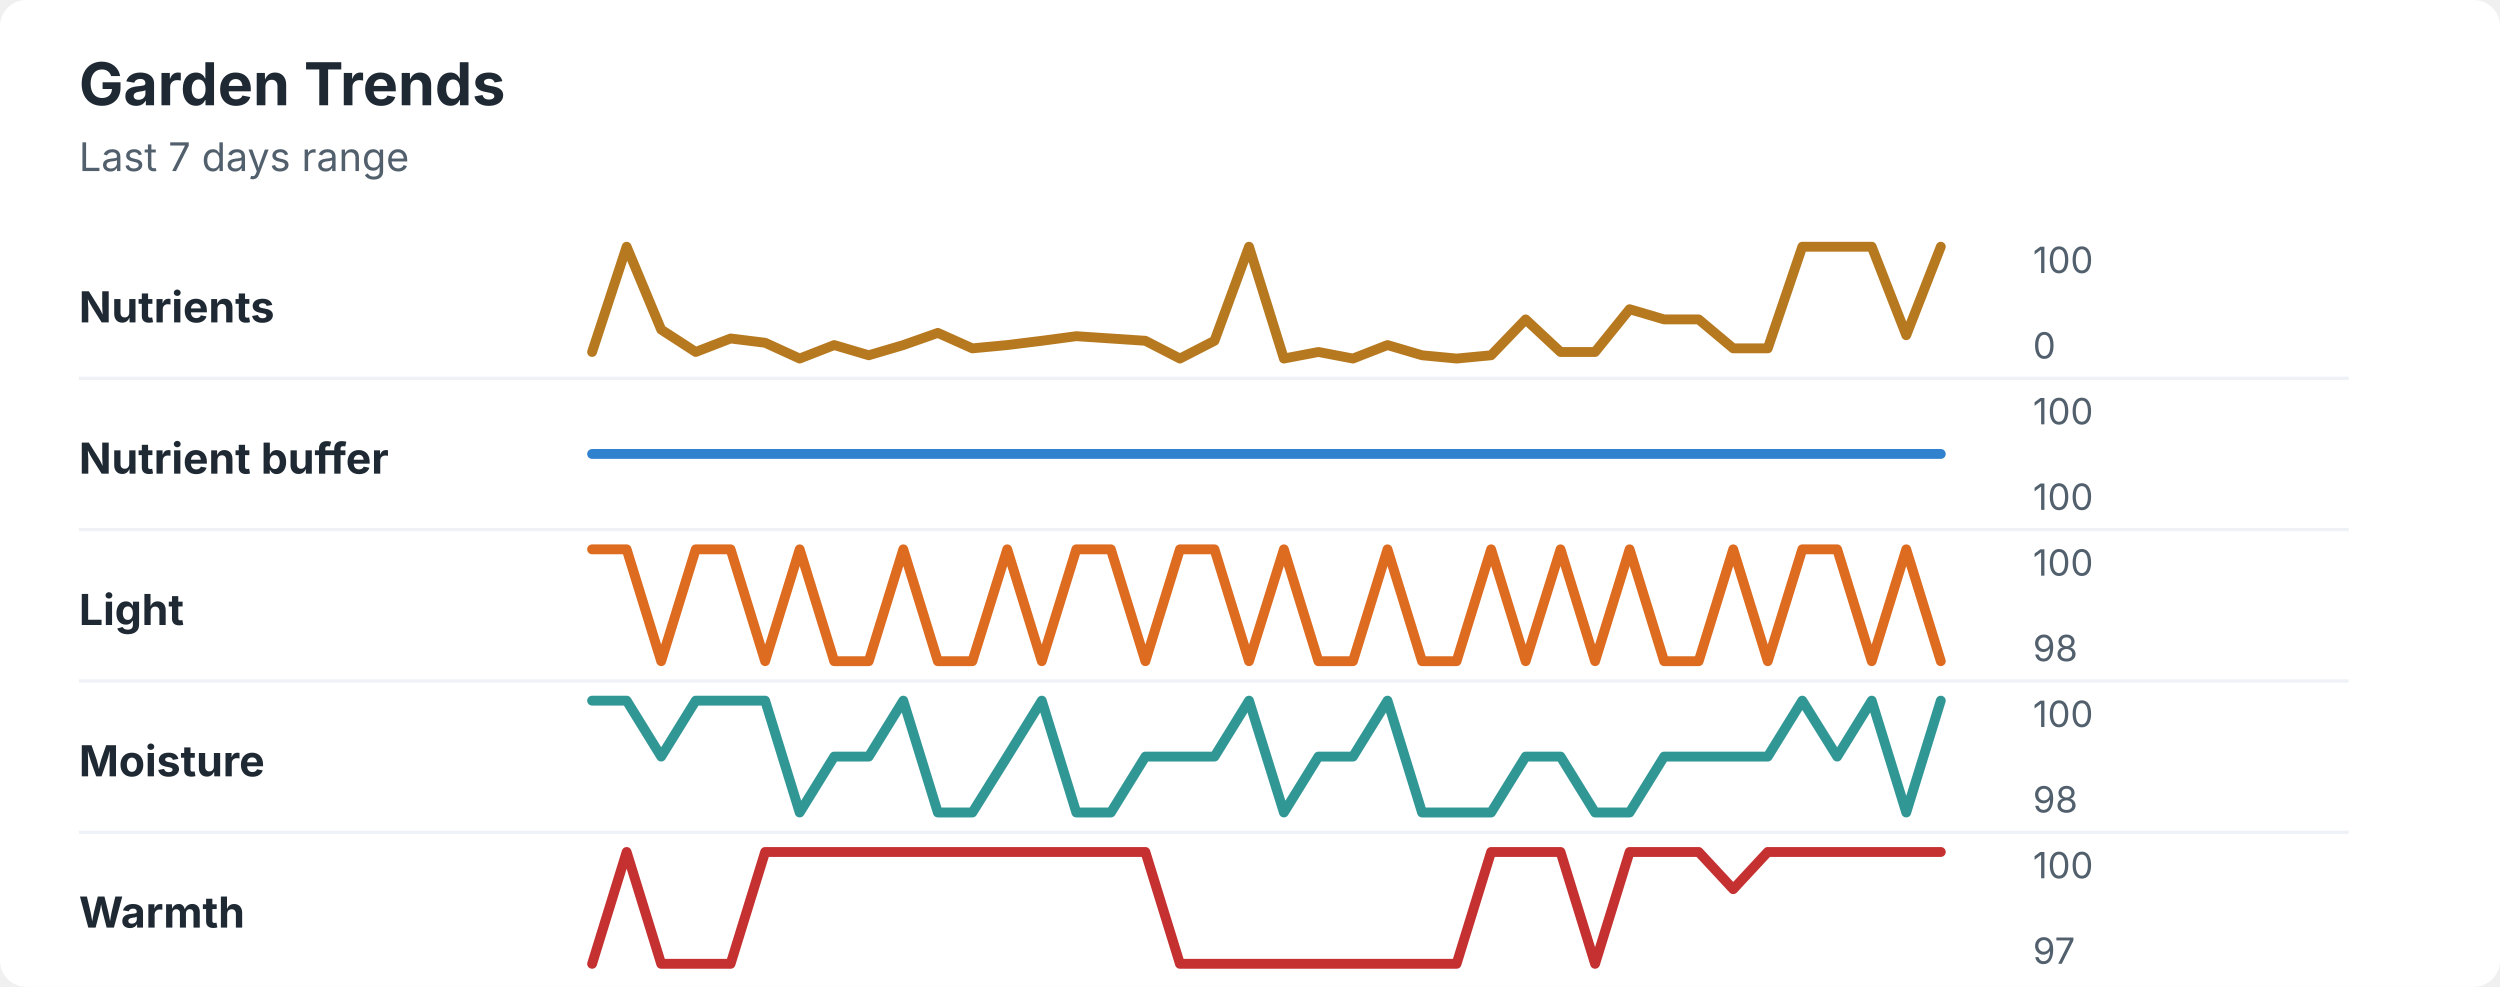
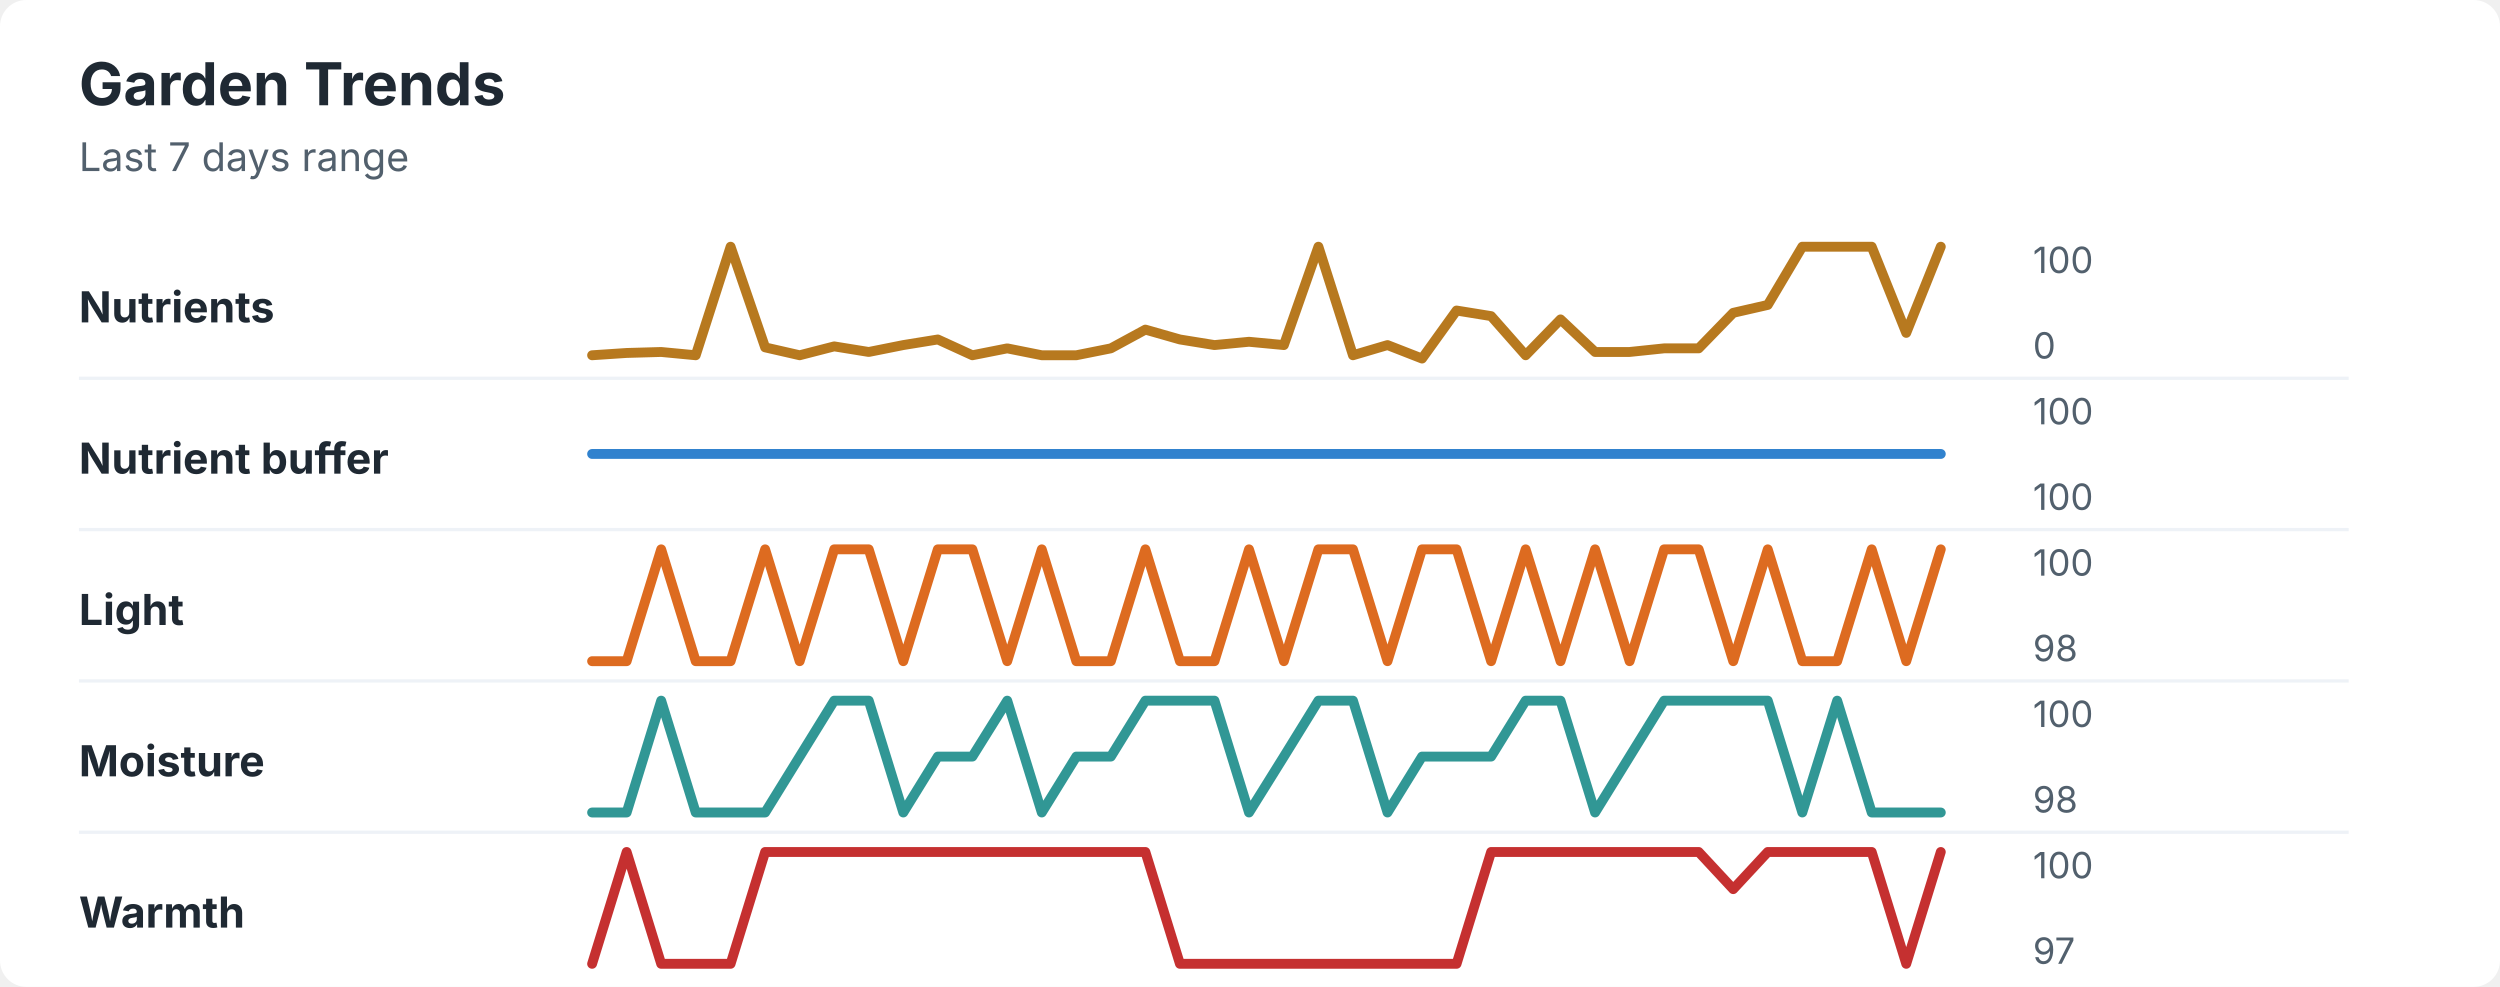
<svg xmlns="http://www.w3.org/2000/svg" width="760" height="300" viewBox="0 0 760 300" role="img" aria-labelledby="title desc">
  <rect width="760" height="300" rx="8" fill="#ffffff" />
  <style>
    text { font-family: -apple-system, BlinkMacSystemFont, "Segoe UI", sans-serif; }
    .title { font-size: 18px; font-weight: 700; fill: #1f2933; }
    .subtitle { font-size: 12px; fill: #52606d; }
    .label { font-size: 13px; font-weight: 650; fill: #1f2933; }
    .axis-value { font-size: 11px; fill: #52606d; }
    .separator { stroke: #eef2f7; stroke-width: 1; }
  </style>
  <text x="24" y="32" class="title">Garden Trends</text>
  <text x="24" y="52" class="subtitle">Last 7 days range</text>
  <text x="24" y="98" class="label">Nutrients</text>
-   <polyline points="180.0,107.0 190.5,75.0 201.0,100.2 211.5,107.0 222.1,102.9 232.6,104.2 243.1,109.0 253.6,104.9 264.1,108.0 274.6,104.9 285.1,101.2 295.6,105.9 306.2,104.9 316.7,103.6 327.2,102.2 337.7,102.9 348.2,103.6 358.7,109.0 369.2,103.6 379.7,75.0 390.3,109.0 400.8,107.0 411.3,109.0 421.8,104.9 432.3,108.0 442.8,109.0 453.3,108.0 463.8,97.1 474.4,107.0 484.9,107.0 495.4,94.0 505.9,97.1 516.4,97.1 526.9,105.9 537.4,105.9 547.9,75.0 558.5,75.0 569.0,75.0 579.5,101.9 590.0,75.0 " fill="none" stroke="#b7791f" stroke-width="3" stroke-linecap="round" stroke-linejoin="round" />
+   <polyline points="180.0,108.0 190.5,107.3 201.0,107.0 211.5,108.0 222.1,75.0 232.6,105.6 243.1,108.0 253.6,105.3 264.1,107.0 274.6,104.9 285.1,103.2 295.6,108.0 306.2,105.9 316.7,108.0 327.2,108.0 337.7,105.9 348.2,100.2 358.7,103.2 369.2,104.9 379.7,103.9 390.3,104.9 400.8,75.0 411.3,108.0 421.8,104.9 432.3,109.0 442.8,94.4 453.3,96.1 463.8,108.0 474.4,97.1 484.9,107.0 495.4,107.0 505.9,105.9 516.4,105.9 526.9,95.1 537.4,92.7 547.9,75.0 558.5,75.0 569.0,75.0 579.5,101.2 590.0,75.0 " fill="none" stroke="#b7791f" stroke-width="3" stroke-linecap="round" stroke-linejoin="round" />
  <text x="618" y="83" class="axis-value">100</text>
  <text x="618" y="109" class="axis-value">0</text>
  <line x1="24" y1="115.0" x2="714" y2="115.0" class="separator" />
  <text x="24" y="144" class="label">Nutrient buffer</text>
  <polyline points="180.0,138.0 190.5,138.0 201.0,138.0 211.5,138.0 222.1,138.0 232.6,138.0 243.1,138.0 253.6,138.0 264.1,138.0 274.6,138.0 285.1,138.0 295.6,138.0 306.2,138.0 316.7,138.0 327.2,138.0 337.7,138.0 348.2,138.0 358.7,138.0 369.2,138.0 379.7,138.0 390.3,138.0 400.8,138.0 411.3,138.0 421.8,138.0 432.3,138.0 442.8,138.0 453.3,138.0 463.8,138.0 474.4,138.0 484.9,138.0 495.4,138.0 505.9,138.0 516.4,138.0 526.9,138.0 537.4,138.0 547.9,138.0 558.5,138.0 569.0,138.0 579.5,138.0 590.0,138.0 " fill="none" stroke="#3182ce" stroke-width="3" stroke-linecap="round" stroke-linejoin="round" />
  <text x="618" y="129" class="axis-value">100</text>
  <text x="618" y="155" class="axis-value">100</text>
  <line x1="24" y1="161.0" x2="714" y2="161.0" class="separator" />
  <text x="24" y="190" class="label">Light</text>
-   <polyline points="180.0,167.0 190.5,167.0 201.0,201.0 211.5,167.0 222.1,167.0 232.6,201.0 243.1,167.0 253.6,201.0 264.1,201.0 274.6,167.0 285.1,201.0 295.6,201.0 306.2,167.0 316.7,201.0 327.2,167.0 337.7,167.0 348.2,201.0 358.7,167.0 369.2,167.0 379.7,201.0 390.3,167.0 400.8,201.0 411.3,201.0 421.8,167.0 432.3,201.0 442.8,201.0 453.3,167.0 463.8,201.0 474.4,167.0 484.9,201.0 495.4,167.0 505.9,201.0 516.4,201.0 526.9,167.0 537.4,201.0 547.9,167.0 558.5,167.0 569.0,201.0 579.5,167.0 590.0,201.0 " fill="none" stroke="#dd6b20" stroke-width="3" stroke-linecap="round" stroke-linejoin="round" />
+   <polyline points="180.0,201.0 190.5,201.0 201.0,167.0 211.5,201.0 222.1,201.0 232.6,167.0 243.1,201.0 253.6,167.0 264.1,167.0 274.6,201.0 285.1,167.0 295.6,167.0 306.2,201.0 316.7,167.0 327.2,201.0 337.7,201.0 348.2,167.0 358.7,201.0 369.2,201.0 379.7,167.0 390.3,201.0 400.8,167.0 411.3,167.0 421.8,201.0 432.3,167.0 442.8,167.0 453.3,201.0 463.8,167.0 474.4,201.0 484.9,167.0 495.4,201.0 505.9,167.0 516.4,167.0 526.9,201.0 537.4,167.0 547.9,201.0 558.5,201.0 569.0,167.0 579.5,201.0 590.0,167.0 " fill="none" stroke="#dd6b20" stroke-width="3" stroke-linecap="round" stroke-linejoin="round" />
  <text x="618" y="175" class="axis-value">100</text>
  <text x="618" y="201" class="axis-value">98</text>
  <line x1="24" y1="207.0" x2="714" y2="207.0" class="separator" />
  <text x="24" y="236" class="label">Moisture</text>
-   <polyline points="180.0,213.0 190.5,213.0 201.0,230.0 211.5,213.0 222.1,213.0 232.6,213.0 243.1,247.0 253.6,230.0 264.1,230.0 274.6,213.0 285.1,247.0 295.6,247.0 306.2,230.0 316.7,213.0 327.2,247.0 337.7,247.0 348.2,230.0 358.7,230.0 369.2,230.0 379.7,213.0 390.3,247.0 400.8,230.0 411.3,230.0 421.8,213.0 432.3,247.0 442.8,247.0 453.3,247.0 463.8,230.0 474.4,230.0 484.9,247.0 495.4,247.0 505.9,230.0 516.4,230.0 526.9,230.0 537.4,230.0 547.9,213.0 558.5,230.0 569.0,213.0 579.5,247.0 590.0,213.0 " fill="none" stroke="#319795" stroke-width="3" stroke-linecap="round" stroke-linejoin="round" />
+   <polyline points="180.0,247.0 190.5,247.0 201.0,213.0 211.5,247.0 222.1,247.0 232.6,247.0 243.1,230.0 253.6,213.0 264.1,213.0 274.6,247.0 285.1,230.0 295.6,230.0 306.2,213.0 316.7,247.0 327.2,230.0 337.7,230.0 348.2,213.0 358.7,213.0 369.2,213.0 379.7,247.0 390.3,230.0 400.8,213.0 411.3,213.0 421.8,247.0 432.3,230.0 442.8,230.0 453.3,230.0 463.8,213.0 474.4,213.0 484.9,247.0 495.4,230.0 505.9,213.0 516.4,213.0 526.9,213.0 537.4,213.0 547.9,247.0 558.5,213.0 569.0,247.0 579.5,247.0 590.0,247.0 " fill="none" stroke="#319795" stroke-width="3" stroke-linecap="round" stroke-linejoin="round" />
  <text x="618" y="221" class="axis-value">100</text>
  <text x="618" y="247" class="axis-value">98</text>
  <line x1="24" y1="253.0" x2="714" y2="253.0" class="separator" />
  <text x="24" y="282" class="label">Warmth</text>
-   <polyline points="180.0,293.0 190.5,259.0 201.0,293.0 211.5,293.0 222.1,293.0 232.6,259.0 243.1,259.0 253.6,259.0 264.1,259.0 274.6,259.0 285.1,259.0 295.6,259.0 306.2,259.0 316.7,259.0 327.2,259.0 337.7,259.0 348.2,259.0 358.7,293.0 369.2,293.0 379.7,293.0 390.3,293.0 400.8,293.0 411.3,293.0 421.8,293.0 432.3,293.0 442.8,293.0 453.3,259.0 463.8,259.0 474.4,259.0 484.9,293.0 495.4,259.0 505.9,259.0 516.4,259.0 526.9,270.3 537.4,259.0 547.9,259.0 558.5,259.0 569.0,259.0 579.5,259.0 590.0,259.0 " fill="none" stroke="#c53030" stroke-width="3" stroke-linecap="round" stroke-linejoin="round" />
+   <polyline points="180.0,293.0 190.5,259.0 201.0,293.0 211.5,293.0 222.1,293.0 232.6,259.0 243.1,259.0 253.6,259.0 264.1,259.0 274.6,259.0 285.1,259.0 295.6,259.0 306.2,259.0 316.7,259.0 327.2,259.0 337.7,259.0 348.2,259.0 358.7,293.0 369.2,293.0 379.7,293.0 390.3,293.0 400.8,293.0 411.3,293.0 421.8,293.0 432.3,293.0 442.8,293.0 453.3,259.0 463.8,259.0 474.4,259.0 484.9,259.0 495.4,259.0 505.9,259.0 516.4,259.0 526.9,270.3 537.4,259.0 547.9,259.0 558.5,259.0 569.0,259.0 579.5,293.0 590.0,259.0 " fill="none" stroke="#c53030" stroke-width="3" stroke-linecap="round" stroke-linejoin="round" />
  <text x="618" y="267" class="axis-value">100</text>
  <text x="618" y="293" class="axis-value">97</text>
</svg>
